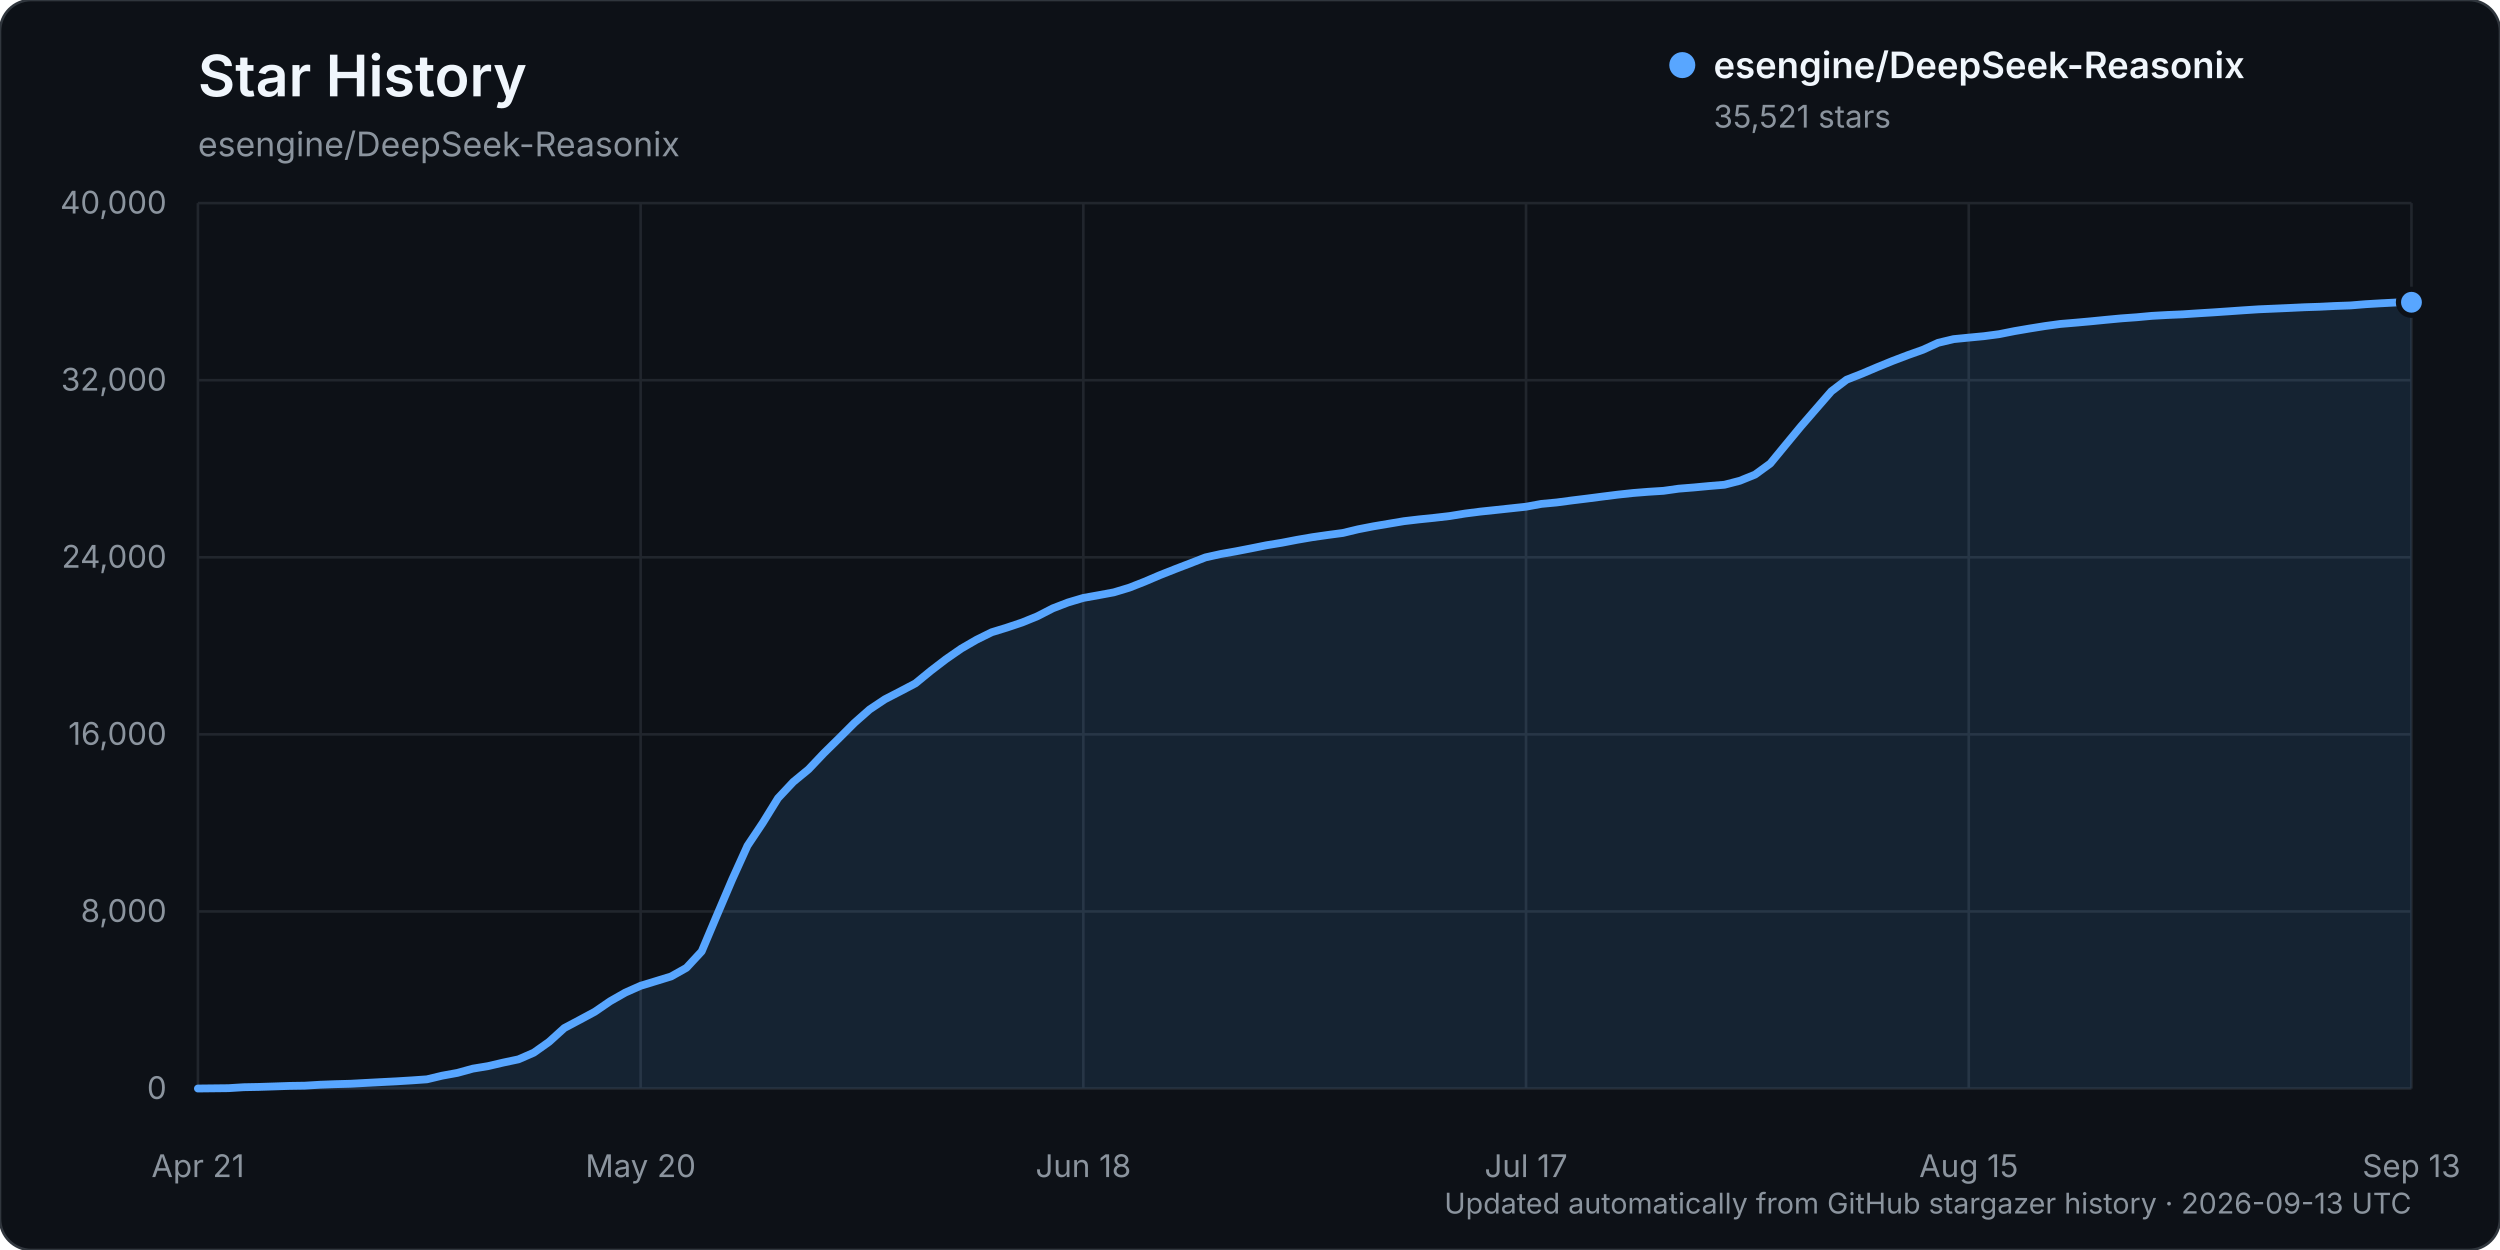
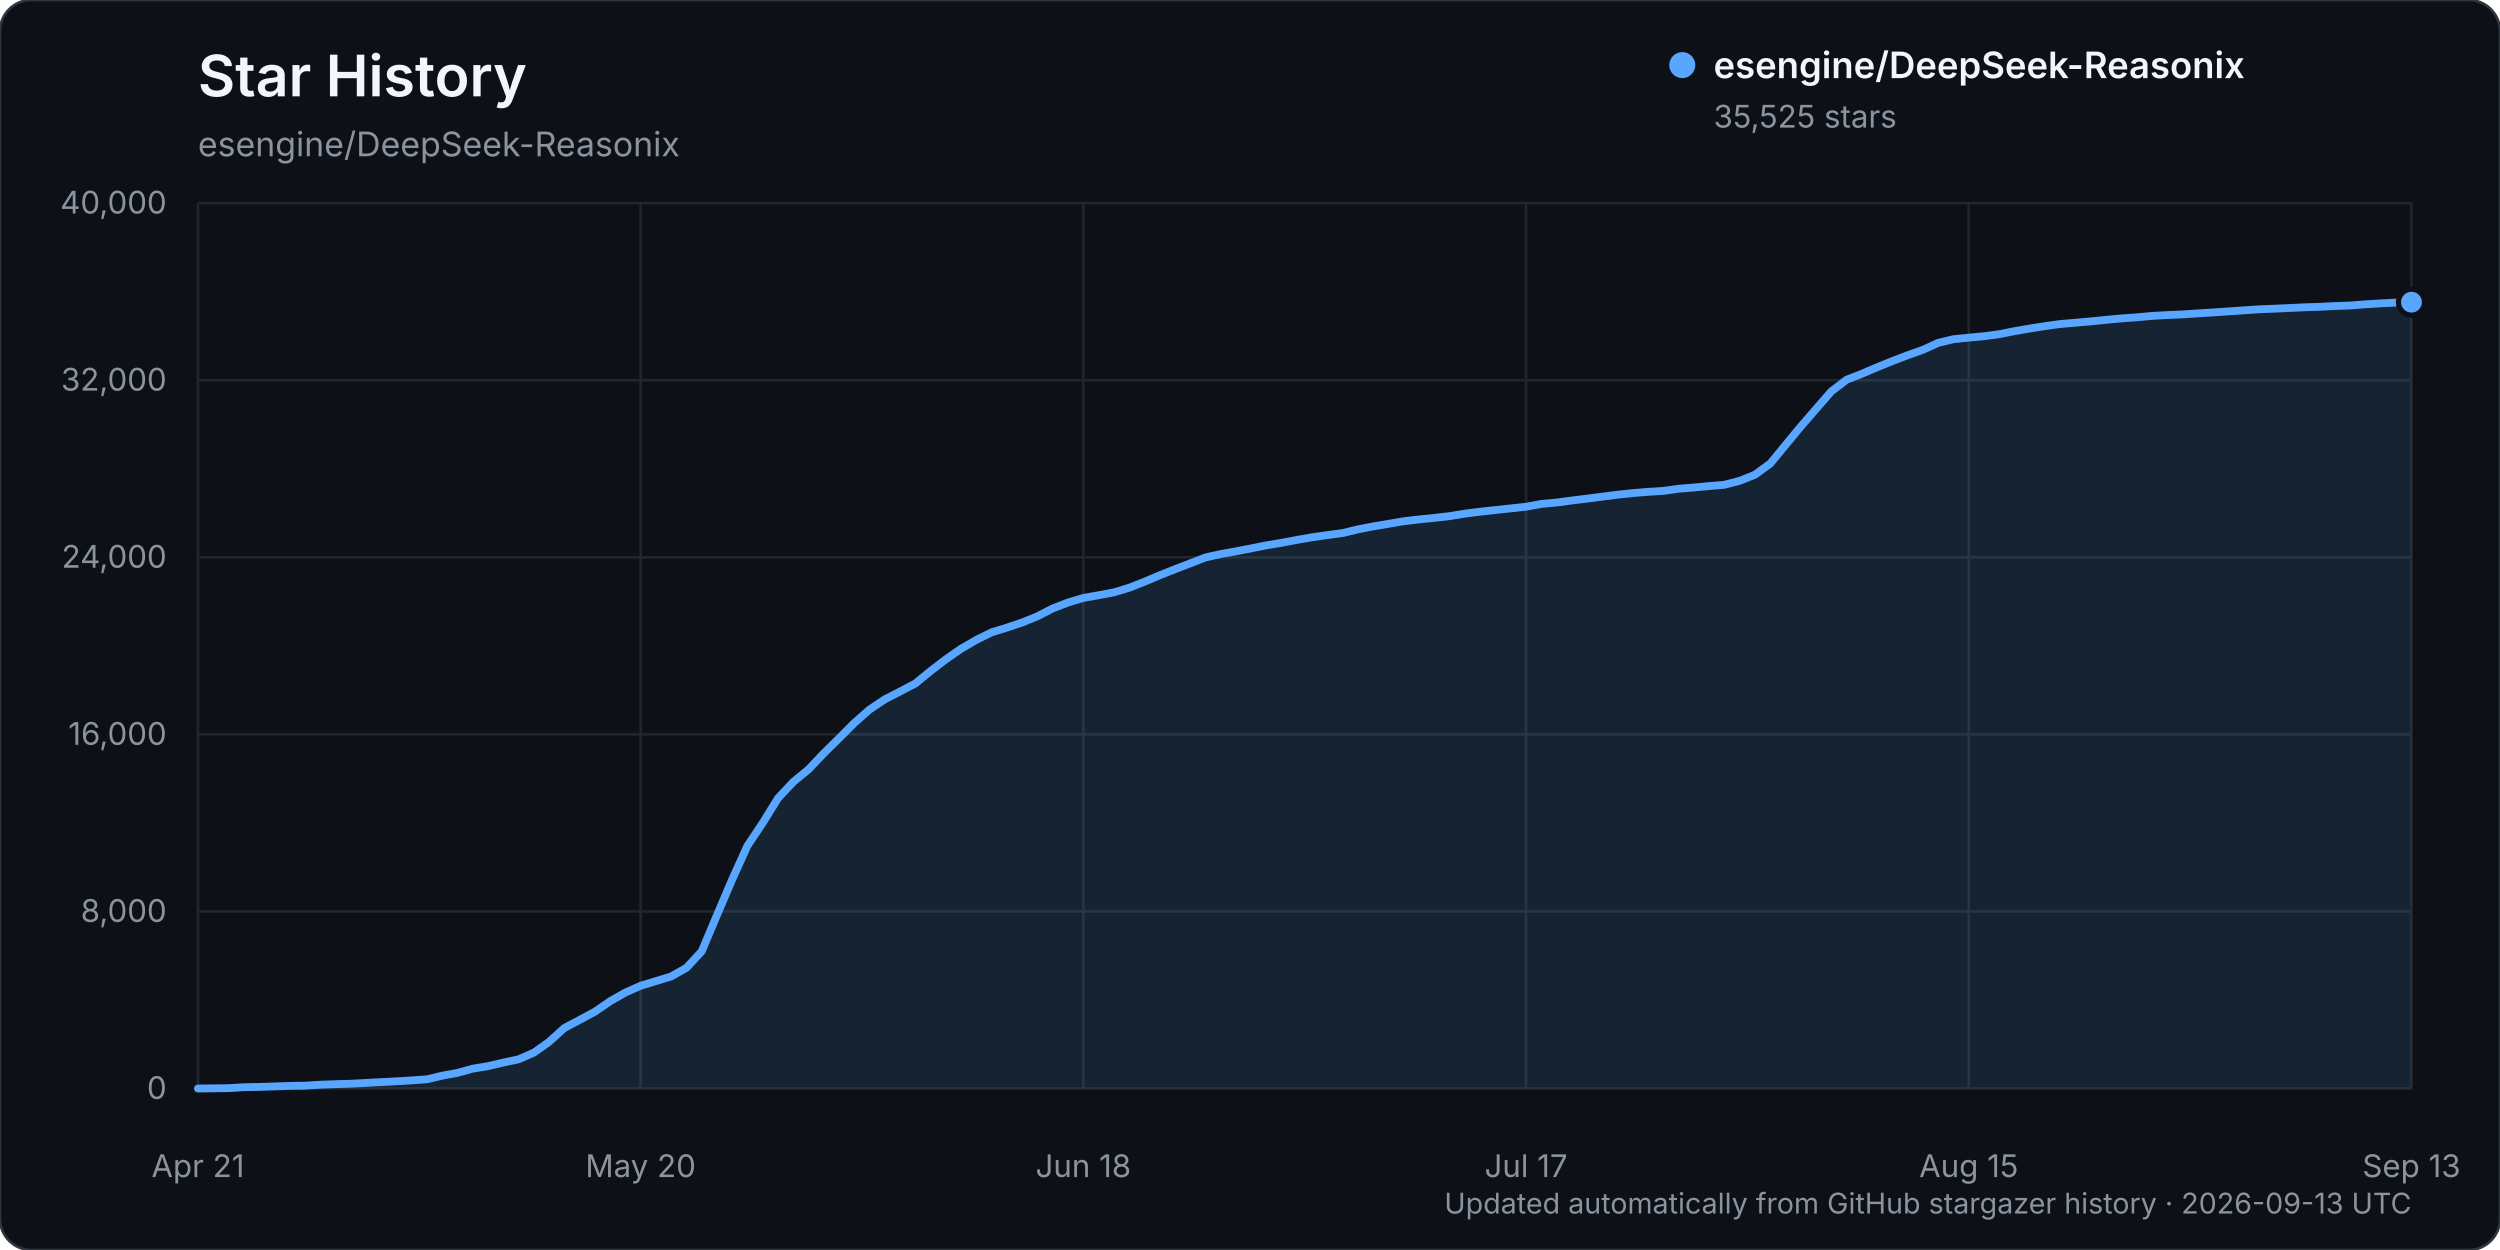
<svg xmlns="http://www.w3.org/2000/svg" width="960" height="480" viewBox="0 0 960 480" role="img" aria-labelledby="title description">
  <rect width="960" height="480" rx="12" fill="#0d1117" stroke="#30363d" />
  <text x="76" y="37" fill="#f0f6fc" font-family="-apple-system, BlinkMacSystemFont, 'Segoe UI', sans-serif" font-size="22" font-weight="600">Star History</text>
  <text x="76" y="60" fill="#8b949e" font-family="-apple-system, BlinkMacSystemFont, 'Segoe UI', sans-serif" font-size="13">esengine/DeepSeek-Reasonix</text>
  <g font-family="-apple-system, BlinkMacSystemFont, 'Segoe UI', sans-serif">
    <line x1="76" y1="418.00" x2="926" y2="418.00" stroke="#21262d" stroke-width="1" />
    <text x="64" y="422.00" text-anchor="end" fill="#8b949e" font-size="12">0</text>
    <line x1="76" y1="350.00" x2="926" y2="350.00" stroke="#21262d" stroke-width="1" />
    <text x="64" y="354.00" text-anchor="end" fill="#8b949e" font-size="12">8,000</text>
    <line x1="76" y1="282.00" x2="926" y2="282.00" stroke="#21262d" stroke-width="1" />
    <text x="64" y="286.00" text-anchor="end" fill="#8b949e" font-size="12">16,000</text>
    <line x1="76" y1="214.00" x2="926" y2="214.00" stroke="#21262d" stroke-width="1" />
    <text x="64" y="218.00" text-anchor="end" fill="#8b949e" font-size="12">24,000</text>
    <line x1="76" y1="146.00" x2="926" y2="146.00" stroke="#21262d" stroke-width="1" />
    <text x="64" y="150.00" text-anchor="end" fill="#8b949e" font-size="12">32,000</text>
    <line x1="76" y1="78.00" x2="926" y2="78.00" stroke="#21262d" stroke-width="1" />
    <text x="64" y="82.00" text-anchor="end" fill="#8b949e" font-size="12">40,000</text>
    <line x1="76.00" y1="78" x2="76.00" y2="418" stroke="#21262d" stroke-width="1" />
    <text x="76.00" y="452" text-anchor="middle" fill="#8b949e" font-size="12">Apr 21</text>
    <line x1="246.00" y1="78" x2="246.00" y2="418" stroke="#21262d" stroke-width="1" />
    <text x="246.00" y="452" text-anchor="middle" fill="#8b949e" font-size="12">May 20</text>
    <line x1="416.00" y1="78" x2="416.00" y2="418" stroke="#21262d" stroke-width="1" />
    <text x="416.00" y="452" text-anchor="middle" fill="#8b949e" font-size="12">Jun 18</text>
    <line x1="586.00" y1="78" x2="586.00" y2="418" stroke="#21262d" stroke-width="1" />
    <text x="586.00" y="452" text-anchor="middle" fill="#8b949e" font-size="12">Jul 17</text>
    <line x1="756.00" y1="78" x2="756.00" y2="418" stroke="#21262d" stroke-width="1" />
    <text x="756.00" y="452" text-anchor="middle" fill="#8b949e" font-size="12">Aug 15</text>
    <line x1="926.00" y1="78" x2="926.00" y2="418" stroke="#21262d" stroke-width="1" />
    <text x="926.00" y="452" text-anchor="middle" fill="#8b949e" font-size="12">Sep 13</text>
-     <path d="M76.00,417.99 L87.72,417.86 L93.59,417.49 L99.45,417.38 L105.31,417.19 L111.17,416.99 L117.03,416.90 L122.90,416.54 L128.76,416.32 L134.62,416.16 L140.48,415.84 L146.34,415.53 L152.21,415.23 L158.07,414.87 L163.93,414.46 L169.79,413.06 L175.66,411.99 L181.52,410.37 L187.38,409.40 L193.24,408.03 L199.10,406.79 L204.97,404.23 L210.83,400.08 L216.69,394.77 L222.55,391.66 L228.41,388.51 L234.28,384.48 L240.14,381.14 L246.00,378.54 L251.86,376.75 L257.72,374.95 L263.59,371.65 L269.45,365.33 L275.31,351.44 L281.17,337.70 L287.03,324.77 L292.90,315.98 L298.76,306.50 L304.62,300.25 L310.48,295.43 L316.34,289.25 L322.21,283.47 L328.07,277.61 L333.93,272.44 L339.79,268.53 L345.66,265.50 L351.52,262.42 L357.38,257.62 L363.24,253.13 L369.10,249.07 L374.97,245.67 L380.83,242.78 L386.69,240.98 L392.55,239.01 L398.41,236.62 L404.28,233.60 L410.14,231.34 L416.00,229.60 L421.86,228.55 L427.72,227.46 L433.59,225.69 L439.45,223.39 L445.31,220.89 L451.17,218.57 L457.03,216.32 L462.90,214.04 L468.76,212.74 L474.62,211.70 L480.48,210.56 L486.34,209.38 L492.21,208.42 L498.07,207.29 L503.93,206.28 L509.79,205.44 L515.66,204.66 L521.52,203.25 L527.38,202.11 L533.24,201.12 L539.10,200.13 L544.97,199.44 L550.83,198.84 L556.69,198.16 L562.55,197.21 L568.41,196.46 L574.28,195.84 L580.14,195.21 L586.00,194.58 L591.86,193.50 L597.72,192.95 L603.59,192.17 L609.45,191.45 L615.31,190.69 L621.17,189.95 L627.03,189.32 L632.90,188.85 L638.76,188.48 L644.62,187.65 L650.48,187.18 L656.34,186.63 L662.21,186.14 L668.07,184.62 L673.93,182.25 L679.79,177.99 L685.66,170.85 L691.52,163.76 L697.38,157.00 L703.24,150.26 L709.10,145.80 L714.97,143.50 L720.83,141.01 L726.69,138.62 L732.55,136.39 L738.41,134.31 L744.28,131.63 L750.14,130.23 L756.00,129.65 L761.86,129.09 L767.72,128.31 L773.59,127.14 L779.45,126.14 L785.31,125.20 L791.17,124.40 L797.03,123.91 L802.90,123.38 L808.76,122.80 L814.62,122.25 L820.48,121.83 L826.34,121.29 L832.21,120.96 L838.07,120.71 L843.93,120.32 L849.79,119.96 L855.66,119.56 L861.52,119.15 L867.38,118.77 L873.24,118.52 L879.10,118.26 L884.97,117.98 L890.83,117.79 L896.69,117.50 L902.55,117.29 L908.41,116.81 L914.28,116.46 L920.14,116.16 L926.00,116.07 L926.00,418.00 L76.00,418.00 Z" fill="#58a6ff" opacity="0.12" />
-     <path d="M76.00,417.99 L87.72,417.86 L93.59,417.49 L99.45,417.38 L105.31,417.19 L111.17,416.99 L117.03,416.90 L122.90,416.54 L128.76,416.32 L134.62,416.16 L140.48,415.84 L146.34,415.53 L152.21,415.23 L158.07,414.87 L163.93,414.46 L169.79,413.06 L175.66,411.99 L181.52,410.37 L187.38,409.40 L193.24,408.03 L199.10,406.79 L204.97,404.23 L210.83,400.08 L216.69,394.77 L222.55,391.66 L228.41,388.51 L234.28,384.48 L240.14,381.14 L246.00,378.54 L251.86,376.75 L257.72,374.95 L263.59,371.65 L269.45,365.33 L275.31,351.44 L281.17,337.70 L287.03,324.77 L292.90,315.98 L298.76,306.50 L304.62,300.25 L310.48,295.43 L316.34,289.25 L322.21,283.47 L328.07,277.61 L333.93,272.44 L339.79,268.53 L345.66,265.50 L351.52,262.42 L357.38,257.62 L363.24,253.13 L369.10,249.07 L374.97,245.67 L380.83,242.78 L386.69,240.98 L392.55,239.01 L398.41,236.62 L404.28,233.60 L410.14,231.34 L416.00,229.60 L421.86,228.55 L427.72,227.46 L433.59,225.69 L439.45,223.39 L445.31,220.89 L451.17,218.57 L457.03,216.32 L462.90,214.04 L468.76,212.74 L474.62,211.70 L480.48,210.56 L486.34,209.38 L492.21,208.42 L498.07,207.29 L503.93,206.28 L509.79,205.44 L515.66,204.66 L521.52,203.25 L527.38,202.11 L533.24,201.12 L539.10,200.13 L544.97,199.44 L550.83,198.84 L556.69,198.16 L562.55,197.21 L568.41,196.46 L574.28,195.84 L580.14,195.21 L586.00,194.58 L591.86,193.50 L597.72,192.95 L603.59,192.17 L609.45,191.45 L615.31,190.69 L621.17,189.95 L627.03,189.32 L632.90,188.85 L638.76,188.48 L644.62,187.65 L650.48,187.18 L656.34,186.63 L662.21,186.14 L668.07,184.62 L673.93,182.25 L679.79,177.99 L685.66,170.85 L691.52,163.76 L697.38,157.00 L703.24,150.26 L709.10,145.80 L714.97,143.50 L720.83,141.01 L726.69,138.62 L732.55,136.39 L738.41,134.31 L744.28,131.63 L750.14,130.23 L756.00,129.65 L761.86,129.09 L767.72,128.31 L773.59,127.14 L779.45,126.14 L785.31,125.20 L791.17,124.40 L797.03,123.91 L802.90,123.38 L808.76,122.80 L814.62,122.25 L820.48,121.83 L826.34,121.29 L832.21,120.96 L838.07,120.71 L843.93,120.32 L849.79,119.96 L855.66,119.56 L861.52,119.15 L867.38,118.77 L873.24,118.52 L879.10,118.26 L884.97,117.98 L890.83,117.79 L896.69,117.50 L902.55,117.29 L908.41,116.81 L914.28,116.46 L920.14,116.16 L926.00,116.07" fill="none" stroke="#58a6ff" stroke-width="3" stroke-linecap="round" stroke-linejoin="round" />
-     <circle cx="926.00" cy="116.07" r="5" fill="#58a6ff" stroke="#0d1117" stroke-width="2" />
+     <path d="M76.00,417.99 L87.72,417.86 L93.59,417.49 L99.45,417.38 L105.31,417.19 L111.17,416.99 L117.03,416.90 L122.90,416.54 L128.76,416.32 L134.62,416.16 L140.48,415.84 L146.34,415.53 L152.21,415.23 L158.07,414.87 L163.93,414.46 L169.79,413.06 L175.66,411.99 L181.52,410.37 L187.38,409.40 L193.24,408.03 L199.10,406.79 L204.97,404.23 L210.83,400.08 L216.69,394.77 L222.55,391.66 L228.41,388.51 L234.28,384.48 L240.14,381.14 L246.00,378.54 L251.86,376.75 L257.72,374.95 L263.59,371.65 L269.45,365.33 L275.31,351.44 L281.17,337.70 L287.03,324.77 L292.90,315.99 L298.76,306.51 L304.62,300.26 L310.48,295.44 L316.34,289.26 L322.21,283.48 L328.07,277.61 L333.93,272.45 L339.79,268.54 L345.66,265.52 L351.52,262.44 L357.38,257.64 L363.24,253.15 L369.10,249.09 L374.97,245.69 L380.83,242.80 L386.69,241.00 L392.55,239.02 L398.41,236.64 L404.28,233.62 L410.14,231.36 L416.00,229.61 L421.86,228.57 L427.72,227.47 L433.59,225.70 L439.45,223.41 L445.31,220.91 L451.17,218.59 L457.03,216.34 L462.90,214.06 L468.76,212.76 L474.62,211.71 L480.48,210.57 L486.34,209.40 L492.21,208.43 L498.07,207.31 L503.93,206.30 L509.79,205.46 L515.66,204.68 L521.52,203.26 L527.38,202.13 L533.24,201.14 L539.10,200.14 L544.97,199.46 L550.83,198.86 L556.69,198.18 L562.55,197.23 L568.41,196.48 L574.28,195.85 L580.14,195.22 L586.00,194.59 L591.86,193.51 L597.72,192.97 L603.59,192.19 L609.45,191.47 L615.31,190.71 L621.17,189.96 L627.03,189.34 L632.90,188.87 L638.76,188.50 L644.62,187.67 L650.48,187.20 L656.34,186.65 L662.21,186.15 L668.07,184.63 L673.93,182.27 L679.79,178.00 L685.66,170.86 L691.52,163.78 L697.38,157.02 L703.24,150.28 L709.10,145.82 L714.97,143.52 L720.83,141.03 L726.69,138.64 L732.55,136.40 L738.41,134.33 L744.28,131.65 L750.14,130.25 L756.00,129.66 L761.86,129.11 L767.72,128.33 L773.59,127.16 L779.45,126.15 L785.31,125.22 L791.17,124.42 L797.03,123.93 L802.90,123.40 L808.76,122.82 L814.62,122.27 L820.48,121.85 L826.34,121.31 L832.21,120.98 L838.07,120.73 L843.93,120.34 L849.79,119.98 L855.66,119.58 L861.52,119.17 L867.38,118.78 L873.24,118.54 L879.10,118.28 L884.97,118.00 L890.83,117.81 L896.69,117.52 L902.55,117.31 L908.41,116.84 L914.28,116.49 L920.14,116.19 L926.00,116.04 L926.00,418.00 L76.00,418.00 Z" fill="#58a6ff" opacity="0.12" />
+     <path d="M76.00,417.99 L87.72,417.86 L93.59,417.49 L99.45,417.38 L105.31,417.19 L111.17,416.99 L117.03,416.90 L122.90,416.54 L128.76,416.32 L134.62,416.16 L140.48,415.84 L146.34,415.53 L152.21,415.23 L158.07,414.87 L163.93,414.46 L169.79,413.06 L175.66,411.99 L181.52,410.37 L187.38,409.40 L193.24,408.03 L199.10,406.79 L204.97,404.23 L210.83,400.08 L216.69,394.77 L222.55,391.66 L228.41,388.51 L234.28,384.48 L240.14,381.14 L246.00,378.54 L251.86,376.75 L257.72,374.95 L263.59,371.65 L269.45,365.33 L275.31,351.44 L281.17,337.70 L287.03,324.77 L292.90,315.99 L298.76,306.51 L304.62,300.26 L310.48,295.44 L316.34,289.26 L322.21,283.48 L328.07,277.61 L333.93,272.45 L339.79,268.54 L345.66,265.52 L351.52,262.44 L357.38,257.64 L363.24,253.15 L369.10,249.09 L374.97,245.69 L380.83,242.80 L386.69,241.00 L392.55,239.02 L398.41,236.64 L404.28,233.62 L410.14,231.36 L416.00,229.61 L421.86,228.57 L427.72,227.47 L433.59,225.70 L439.45,223.41 L445.31,220.91 L451.17,218.59 L457.03,216.34 L462.90,214.06 L468.76,212.76 L474.62,211.71 L480.48,210.57 L486.34,209.40 L492.21,208.43 L498.07,207.31 L503.93,206.30 L509.79,205.46 L515.66,204.68 L521.52,203.26 L527.38,202.13 L533.24,201.14 L539.10,200.14 L544.97,199.46 L550.83,198.86 L556.69,198.18 L562.55,197.23 L568.41,196.48 L574.28,195.85 L580.14,195.22 L586.00,194.59 L591.86,193.51 L597.72,192.97 L603.59,192.19 L609.45,191.47 L615.31,190.71 L621.17,189.96 L627.03,189.34 L632.90,188.87 L638.76,188.50 L644.62,187.67 L650.48,187.20 L656.34,186.65 L662.21,186.15 L668.07,184.63 L673.93,182.27 L679.79,178.00 L685.66,170.86 L691.52,163.78 L697.38,157.02 L703.24,150.28 L709.10,145.82 L714.97,143.52 L720.83,141.03 L726.69,138.64 L732.55,136.40 L738.41,134.33 L744.28,131.65 L750.14,130.25 L756.00,129.66 L761.86,129.11 L767.72,128.33 L773.59,127.16 L779.45,126.15 L785.31,125.22 L791.17,124.42 L797.03,123.93 L802.90,123.40 L808.76,122.82 L814.62,122.27 L820.48,121.85 L826.34,121.31 L832.21,120.98 L838.07,120.73 L843.93,120.34 L849.79,119.98 L855.66,119.58 L861.52,119.17 L867.38,118.78 L873.24,118.54 L879.10,118.28 L884.97,118.00 L890.83,117.81 L896.69,117.52 L902.55,117.31 L908.41,116.84 L914.28,116.49 L920.14,116.19 L926.00,116.04" fill="none" stroke="#58a6ff" stroke-width="3" stroke-linecap="round" stroke-linejoin="round" />
+     <circle cx="926.00" cy="116.04" r="5" fill="#58a6ff" stroke="#0d1117" stroke-width="2" />
    <g transform="translate(646, 25)">
      <circle cx="0" cy="0" r="5" fill="#58a6ff" />
      <text x="12" y="5" fill="#f0f6fc" font-size="14" font-weight="600">esengine/DeepSeek-Reasonix</text>
-       <text x="12" y="24" fill="#8b949e" font-size="12">35,521 stars</text>
+       <text x="12" y="24" fill="#8b949e" font-size="12">35,525 stars</text>
    </g>
    <text x="926" y="466" text-anchor="end" fill="#8b949e" font-size="11">Updated automatically from GitHub stargazer history · 2026-09-13 UTC</text>
  </g>
</svg>
